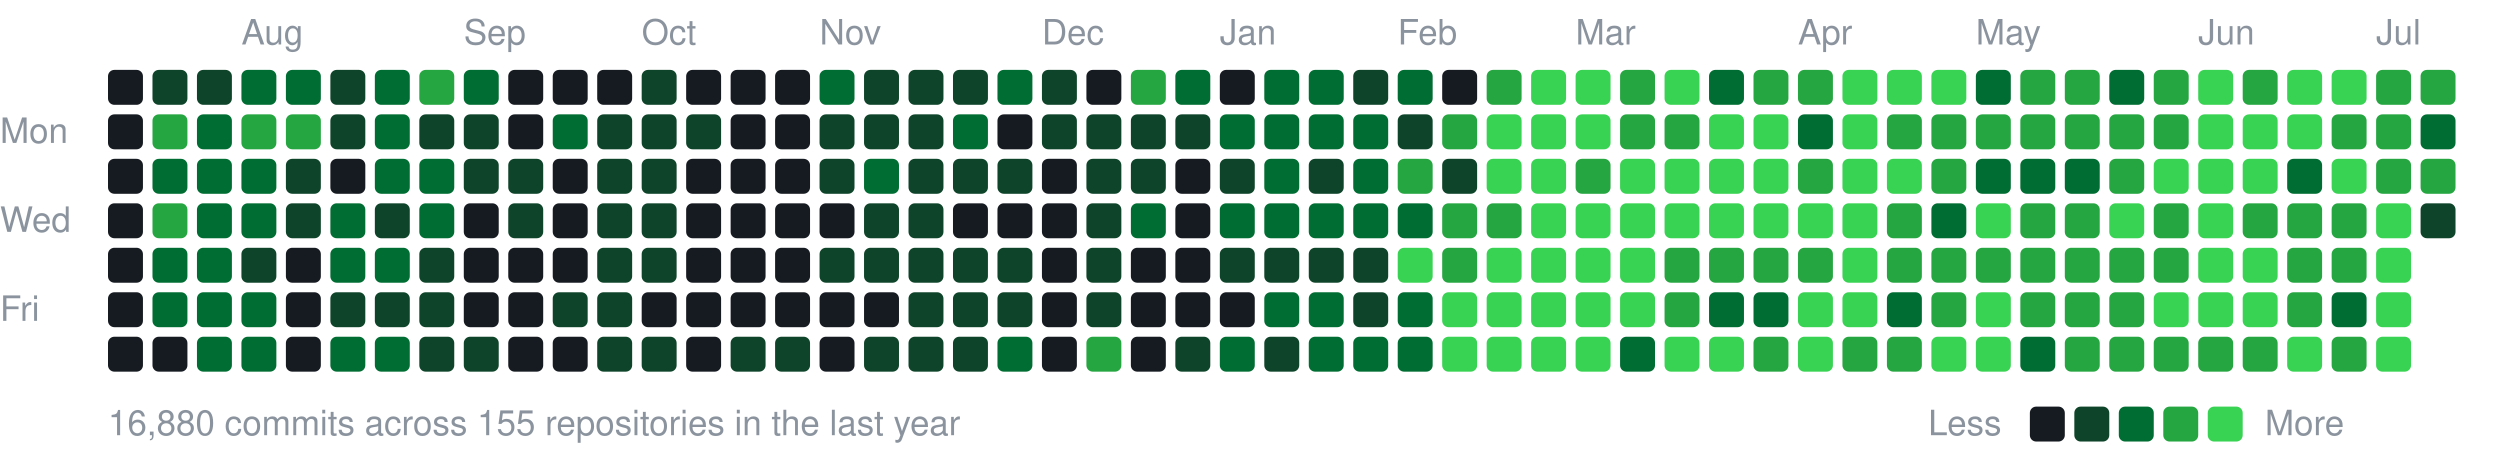
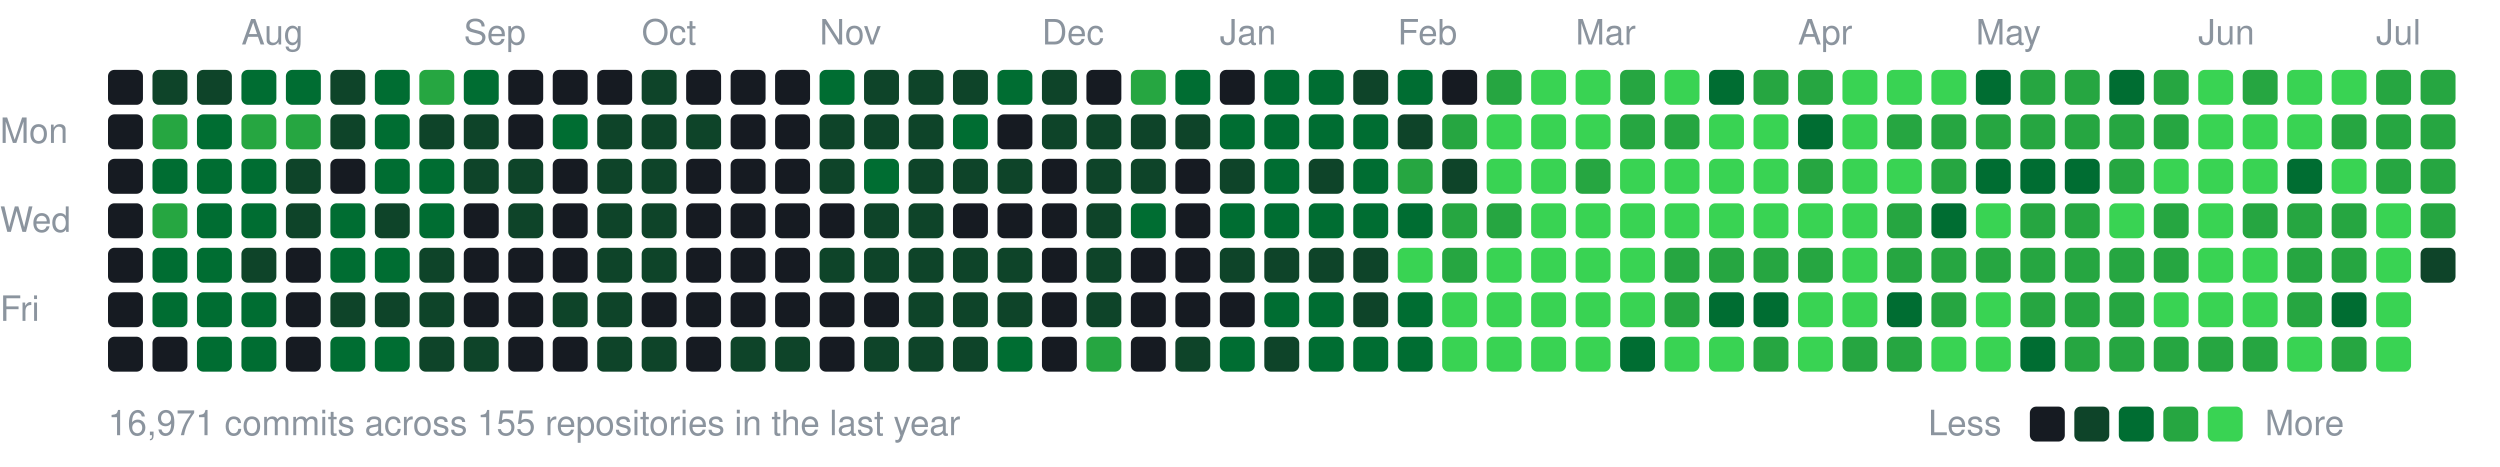
<svg xmlns="http://www.w3.org/2000/svg" width="787" height="147" viewBox="0 0 787 147">
  <style>text{font:11px -apple-system,BlinkMacSystemFont,"Segoe UI",Helvetica,Arial,sans-serif;fill:#8b949e}</style>
  <text x="76" y="14">Aug</text>
  <text x="146" y="14">Sep</text>
  <text x="202" y="14">Oct</text>
  <text x="258" y="14">Nov</text>
  <text x="328" y="14">Dec</text>
  <text x="384" y="14">Jan</text>
  <text x="440" y="14">Feb</text>
  <text x="496" y="14">Mar</text>
  <text x="566" y="14">Apr</text>
  <text x="622" y="14">May</text>
  <text x="692" y="14">Jun</text>
  <text x="748" y="14">Jul</text>
  <text x="0" y="45">Mon</text>
  <text x="0" y="73">Wed</text>
  <text x="0" y="101">Fri</text>
  <rect x="34" y="22" width="11" height="11" rx="2" fill="#161b22" />
  <rect x="34" y="36" width="11" height="11" rx="2" fill="#161b22" />
  <rect x="34" y="50" width="11" height="11" rx="2" fill="#161b22" />
  <rect x="34" y="64" width="11" height="11" rx="2" fill="#161b22" />
  <rect x="34" y="78" width="11" height="11" rx="2" fill="#161b22" />
  <rect x="34" y="92" width="11" height="11" rx="2" fill="#161b22" />
  <rect x="34" y="106" width="11" height="11" rx="2" fill="#161b22" />
  <rect x="48" y="22" width="11" height="11" rx="2" fill="#0e4429" />
  <rect x="48" y="36" width="11" height="11" rx="2" fill="#26a641" />
  <rect x="48" y="50" width="11" height="11" rx="2" fill="#006d32" />
  <rect x="48" y="64" width="11" height="11" rx="2" fill="#26a641" />
  <rect x="48" y="78" width="11" height="11" rx="2" fill="#006d32" />
  <rect x="48" y="92" width="11" height="11" rx="2" fill="#006d32" />
  <rect x="48" y="106" width="11" height="11" rx="2" fill="#161b22" />
  <rect x="62" y="22" width="11" height="11" rx="2" fill="#0e4429" />
  <rect x="62" y="36" width="11" height="11" rx="2" fill="#006d32" />
  <rect x="62" y="50" width="11" height="11" rx="2" fill="#006d32" />
  <rect x="62" y="64" width="11" height="11" rx="2" fill="#006d32" />
  <rect x="62" y="78" width="11" height="11" rx="2" fill="#006d32" />
  <rect x="62" y="92" width="11" height="11" rx="2" fill="#006d32" />
  <rect x="62" y="106" width="11" height="11" rx="2" fill="#006d32" />
  <rect x="76" y="22" width="11" height="11" rx="2" fill="#006d32" />
  <rect x="76" y="36" width="11" height="11" rx="2" fill="#26a641" />
  <rect x="76" y="50" width="11" height="11" rx="2" fill="#006d32" />
  <rect x="76" y="64" width="11" height="11" rx="2" fill="#006d32" />
  <rect x="76" y="78" width="11" height="11" rx="2" fill="#0e4429" />
  <rect x="76" y="92" width="11" height="11" rx="2" fill="#006d32" />
  <rect x="76" y="106" width="11" height="11" rx="2" fill="#006d32" />
  <rect x="90" y="22" width="11" height="11" rx="2" fill="#006d32" />
  <rect x="90" y="36" width="11" height="11" rx="2" fill="#26a641" />
  <rect x="90" y="50" width="11" height="11" rx="2" fill="#0e4429" />
  <rect x="90" y="64" width="11" height="11" rx="2" fill="#0e4429" />
  <rect x="90" y="78" width="11" height="11" rx="2" fill="#161b22" />
  <rect x="90" y="92" width="11" height="11" rx="2" fill="#161b22" />
  <rect x="90" y="106" width="11" height="11" rx="2" fill="#161b22" />
  <rect x="104" y="22" width="11" height="11" rx="2" fill="#0e4429" />
  <rect x="104" y="36" width="11" height="11" rx="2" fill="#0e4429" />
  <rect x="104" y="50" width="11" height="11" rx="2" fill="#161b22" />
  <rect x="104" y="64" width="11" height="11" rx="2" fill="#006d32" />
  <rect x="104" y="78" width="11" height="11" rx="2" fill="#006d32" />
  <rect x="104" y="92" width="11" height="11" rx="2" fill="#0e4429" />
  <rect x="104" y="106" width="11" height="11" rx="2" fill="#006d32" />
  <rect x="118" y="22" width="11" height="11" rx="2" fill="#006d32" />
  <rect x="118" y="36" width="11" height="11" rx="2" fill="#006d32" />
  <rect x="118" y="50" width="11" height="11" rx="2" fill="#006d32" />
  <rect x="118" y="64" width="11" height="11" rx="2" fill="#0e4429" />
  <rect x="118" y="78" width="11" height="11" rx="2" fill="#006d32" />
  <rect x="118" y="92" width="11" height="11" rx="2" fill="#0e4429" />
  <rect x="118" y="106" width="11" height="11" rx="2" fill="#006d32" />
  <rect x="132" y="22" width="11" height="11" rx="2" fill="#26a641" />
  <rect x="132" y="36" width="11" height="11" rx="2" fill="#0e4429" />
  <rect x="132" y="50" width="11" height="11" rx="2" fill="#006d32" />
  <rect x="132" y="64" width="11" height="11" rx="2" fill="#006d32" />
  <rect x="132" y="78" width="11" height="11" rx="2" fill="#0e4429" />
  <rect x="132" y="92" width="11" height="11" rx="2" fill="#0e4429" />
  <rect x="132" y="106" width="11" height="11" rx="2" fill="#0e4429" />
  <rect x="146" y="22" width="11" height="11" rx="2" fill="#006d32" />
  <rect x="146" y="36" width="11" height="11" rx="2" fill="#0e4429" />
  <rect x="146" y="50" width="11" height="11" rx="2" fill="#0e4429" />
  <rect x="146" y="64" width="11" height="11" rx="2" fill="#161b22" />
  <rect x="146" y="78" width="11" height="11" rx="2" fill="#161b22" />
  <rect x="146" y="92" width="11" height="11" rx="2" fill="#161b22" />
  <rect x="146" y="106" width="11" height="11" rx="2" fill="#0e4429" />
  <rect x="160" y="22" width="11" height="11" rx="2" fill="#161b22" />
  <rect x="160" y="36" width="11" height="11" rx="2" fill="#161b22" />
  <rect x="160" y="50" width="11" height="11" rx="2" fill="#0e4429" />
  <rect x="160" y="64" width="11" height="11" rx="2" fill="#0e4429" />
  <rect x="160" y="78" width="11" height="11" rx="2" fill="#161b22" />
  <rect x="160" y="92" width="11" height="11" rx="2" fill="#161b22" />
  <rect x="160" y="106" width="11" height="11" rx="2" fill="#161b22" />
  <rect x="174" y="22" width="11" height="11" rx="2" fill="#161b22" />
  <rect x="174" y="36" width="11" height="11" rx="2" fill="#006d32" />
  <rect x="174" y="50" width="11" height="11" rx="2" fill="#161b22" />
  <rect x="174" y="64" width="11" height="11" rx="2" fill="#161b22" />
  <rect x="174" y="78" width="11" height="11" rx="2" fill="#161b22" />
  <rect x="174" y="92" width="11" height="11" rx="2" fill="#0e4429" />
  <rect x="174" y="106" width="11" height="11" rx="2" fill="#161b22" />
  <rect x="188" y="22" width="11" height="11" rx="2" fill="#161b22" />
  <rect x="188" y="36" width="11" height="11" rx="2" fill="#0e4429" />
  <rect x="188" y="50" width="11" height="11" rx="2" fill="#0e4429" />
  <rect x="188" y="64" width="11" height="11" rx="2" fill="#0e4429" />
  <rect x="188" y="78" width="11" height="11" rx="2" fill="#0e4429" />
  <rect x="188" y="92" width="11" height="11" rx="2" fill="#0e4429" />
  <rect x="188" y="106" width="11" height="11" rx="2" fill="#0e4429" />
  <rect x="202" y="22" width="11" height="11" rx="2" fill="#0e4429" />
  <rect x="202" y="36" width="11" height="11" rx="2" fill="#0e4429" />
  <rect x="202" y="50" width="11" height="11" rx="2" fill="#0e4429" />
  <rect x="202" y="64" width="11" height="11" rx="2" fill="#0e4429" />
  <rect x="202" y="78" width="11" height="11" rx="2" fill="#0e4429" />
  <rect x="202" y="92" width="11" height="11" rx="2" fill="#161b22" />
  <rect x="202" y="106" width="11" height="11" rx="2" fill="#0e4429" />
  <rect x="216" y="22" width="11" height="11" rx="2" fill="#161b22" />
  <rect x="216" y="36" width="11" height="11" rx="2" fill="#0e4429" />
  <rect x="216" y="50" width="11" height="11" rx="2" fill="#161b22" />
  <rect x="216" y="64" width="11" height="11" rx="2" fill="#161b22" />
  <rect x="216" y="78" width="11" height="11" rx="2" fill="#161b22" />
  <rect x="216" y="92" width="11" height="11" rx="2" fill="#161b22" />
  <rect x="216" y="106" width="11" height="11" rx="2" fill="#161b22" />
  <rect x="230" y="22" width="11" height="11" rx="2" fill="#161b22" />
  <rect x="230" y="36" width="11" height="11" rx="2" fill="#161b22" />
  <rect x="230" y="50" width="11" height="11" rx="2" fill="#161b22" />
  <rect x="230" y="64" width="11" height="11" rx="2" fill="#161b22" />
  <rect x="230" y="78" width="11" height="11" rx="2" fill="#161b22" />
  <rect x="230" y="92" width="11" height="11" rx="2" fill="#161b22" />
  <rect x="230" y="106" width="11" height="11" rx="2" fill="#0e4429" />
  <rect x="244" y="22" width="11" height="11" rx="2" fill="#161b22" />
  <rect x="244" y="36" width="11" height="11" rx="2" fill="#161b22" />
  <rect x="244" y="50" width="11" height="11" rx="2" fill="#161b22" />
  <rect x="244" y="64" width="11" height="11" rx="2" fill="#161b22" />
  <rect x="244" y="78" width="11" height="11" rx="2" fill="#161b22" />
  <rect x="244" y="92" width="11" height="11" rx="2" fill="#161b22" />
  <rect x="244" y="106" width="11" height="11" rx="2" fill="#0e4429" />
  <rect x="258" y="22" width="11" height="11" rx="2" fill="#006d32" />
  <rect x="258" y="36" width="11" height="11" rx="2" fill="#0e4429" />
  <rect x="258" y="50" width="11" height="11" rx="2" fill="#0e4429" />
  <rect x="258" y="64" width="11" height="11" rx="2" fill="#161b22" />
  <rect x="258" y="78" width="11" height="11" rx="2" fill="#0e4429" />
  <rect x="258" y="92" width="11" height="11" rx="2" fill="#161b22" />
  <rect x="258" y="106" width="11" height="11" rx="2" fill="#161b22" />
  <rect x="272" y="22" width="11" height="11" rx="2" fill="#0e4429" />
  <rect x="272" y="36" width="11" height="11" rx="2" fill="#0e4429" />
  <rect x="272" y="50" width="11" height="11" rx="2" fill="#006d32" />
  <rect x="272" y="64" width="11" height="11" rx="2" fill="#0e4429" />
  <rect x="272" y="78" width="11" height="11" rx="2" fill="#0e4429" />
  <rect x="272" y="92" width="11" height="11" rx="2" fill="#161b22" />
  <rect x="272" y="106" width="11" height="11" rx="2" fill="#0e4429" />
  <rect x="286" y="22" width="11" height="11" rx="2" fill="#0e4429" />
  <rect x="286" y="36" width="11" height="11" rx="2" fill="#0e4429" />
  <rect x="286" y="50" width="11" height="11" rx="2" fill="#0e4429" />
  <rect x="286" y="64" width="11" height="11" rx="2" fill="#0e4429" />
  <rect x="286" y="78" width="11" height="11" rx="2" fill="#0e4429" />
  <rect x="286" y="92" width="11" height="11" rx="2" fill="#0e4429" />
  <rect x="286" y="106" width="11" height="11" rx="2" fill="#0e4429" />
  <rect x="300" y="22" width="11" height="11" rx="2" fill="#0e4429" />
  <rect x="300" y="36" width="11" height="11" rx="2" fill="#006d32" />
  <rect x="300" y="50" width="11" height="11" rx="2" fill="#0e4429" />
  <rect x="300" y="64" width="11" height="11" rx="2" fill="#161b22" />
  <rect x="300" y="78" width="11" height="11" rx="2" fill="#0e4429" />
  <rect x="300" y="92" width="11" height="11" rx="2" fill="#0e4429" />
  <rect x="300" y="106" width="11" height="11" rx="2" fill="#0e4429" />
  <rect x="314" y="22" width="11" height="11" rx="2" fill="#006d32" />
  <rect x="314" y="36" width="11" height="11" rx="2" fill="#161b22" />
  <rect x="314" y="50" width="11" height="11" rx="2" fill="#0e4429" />
  <rect x="314" y="64" width="11" height="11" rx="2" fill="#161b22" />
  <rect x="314" y="78" width="11" height="11" rx="2" fill="#0e4429" />
  <rect x="314" y="92" width="11" height="11" rx="2" fill="#0e4429" />
  <rect x="314" y="106" width="11" height="11" rx="2" fill="#006d32" />
  <rect x="328" y="22" width="11" height="11" rx="2" fill="#0e4429" />
  <rect x="328" y="36" width="11" height="11" rx="2" fill="#0e4429" />
  <rect x="328" y="50" width="11" height="11" rx="2" fill="#161b22" />
  <rect x="328" y="64" width="11" height="11" rx="2" fill="#161b22" />
  <rect x="328" y="78" width="11" height="11" rx="2" fill="#161b22" />
  <rect x="328" y="92" width="11" height="11" rx="2" fill="#161b22" />
  <rect x="328" y="106" width="11" height="11" rx="2" fill="#161b22" />
  <rect x="342" y="22" width="11" height="11" rx="2" fill="#161b22" />
  <rect x="342" y="36" width="11" height="11" rx="2" fill="#0e4429" />
  <rect x="342" y="50" width="11" height="11" rx="2" fill="#0e4429" />
  <rect x="342" y="64" width="11" height="11" rx="2" fill="#0e4429" />
  <rect x="342" y="78" width="11" height="11" rx="2" fill="#0e4429" />
  <rect x="342" y="92" width="11" height="11" rx="2" fill="#0e4429" />
  <rect x="342" y="106" width="11" height="11" rx="2" fill="#26a641" />
  <rect x="356" y="22" width="11" height="11" rx="2" fill="#26a641" />
  <rect x="356" y="36" width="11" height="11" rx="2" fill="#0e4429" />
  <rect x="356" y="50" width="11" height="11" rx="2" fill="#0e4429" />
  <rect x="356" y="64" width="11" height="11" rx="2" fill="#006d32" />
  <rect x="356" y="78" width="11" height="11" rx="2" fill="#161b22" />
  <rect x="356" y="92" width="11" height="11" rx="2" fill="#161b22" />
  <rect x="356" y="106" width="11" height="11" rx="2" fill="#161b22" />
  <rect x="370" y="22" width="11" height="11" rx="2" fill="#006d32" />
  <rect x="370" y="36" width="11" height="11" rx="2" fill="#0e4429" />
  <rect x="370" y="50" width="11" height="11" rx="2" fill="#161b22" />
  <rect x="370" y="64" width="11" height="11" rx="2" fill="#161b22" />
  <rect x="370" y="78" width="11" height="11" rx="2" fill="#161b22" />
  <rect x="370" y="92" width="11" height="11" rx="2" fill="#161b22" />
  <rect x="370" y="106" width="11" height="11" rx="2" fill="#0e4429" />
  <rect x="384" y="22" width="11" height="11" rx="2" fill="#161b22" />
  <rect x="384" y="36" width="11" height="11" rx="2" fill="#006d32" />
  <rect x="384" y="50" width="11" height="11" rx="2" fill="#0e4429" />
  <rect x="384" y="64" width="11" height="11" rx="2" fill="#006d32" />
  <rect x="384" y="78" width="11" height="11" rx="2" fill="#0e4429" />
  <rect x="384" y="92" width="11" height="11" rx="2" fill="#161b22" />
  <rect x="384" y="106" width="11" height="11" rx="2" fill="#006d32" />
  <rect x="398" y="22" width="11" height="11" rx="2" fill="#006d32" />
  <rect x="398" y="36" width="11" height="11" rx="2" fill="#006d32" />
  <rect x="398" y="50" width="11" height="11" rx="2" fill="#006d32" />
  <rect x="398" y="64" width="11" height="11" rx="2" fill="#006d32" />
  <rect x="398" y="78" width="11" height="11" rx="2" fill="#0e4429" />
  <rect x="398" y="92" width="11" height="11" rx="2" fill="#006d32" />
  <rect x="398" y="106" width="11" height="11" rx="2" fill="#0e4429" />
  <rect x="412" y="22" width="11" height="11" rx="2" fill="#006d32" />
  <rect x="412" y="36" width="11" height="11" rx="2" fill="#006d32" />
  <rect x="412" y="50" width="11" height="11" rx="2" fill="#0e4429" />
  <rect x="412" y="64" width="11" height="11" rx="2" fill="#006d32" />
  <rect x="412" y="78" width="11" height="11" rx="2" fill="#0e4429" />
  <rect x="412" y="92" width="11" height="11" rx="2" fill="#006d32" />
  <rect x="412" y="106" width="11" height="11" rx="2" fill="#006d32" />
  <rect x="426" y="22" width="11" height="11" rx="2" fill="#0e4429" />
  <rect x="426" y="36" width="11" height="11" rx="2" fill="#006d32" />
  <rect x="426" y="50" width="11" height="11" rx="2" fill="#006d32" />
  <rect x="426" y="64" width="11" height="11" rx="2" fill="#006d32" />
  <rect x="426" y="78" width="11" height="11" rx="2" fill="#0e4429" />
  <rect x="426" y="92" width="11" height="11" rx="2" fill="#0e4429" />
  <rect x="426" y="106" width="11" height="11" rx="2" fill="#006d32" />
  <rect x="440" y="22" width="11" height="11" rx="2" fill="#006d32" />
  <rect x="440" y="36" width="11" height="11" rx="2" fill="#0e4429" />
  <rect x="440" y="50" width="11" height="11" rx="2" fill="#26a641" />
  <rect x="440" y="64" width="11" height="11" rx="2" fill="#006d32" />
  <rect x="440" y="78" width="11" height="11" rx="2" fill="#39d353" />
  <rect x="440" y="92" width="11" height="11" rx="2" fill="#006d32" />
  <rect x="440" y="106" width="11" height="11" rx="2" fill="#006d32" />
  <rect x="454" y="22" width="11" height="11" rx="2" fill="#161b22" />
  <rect x="454" y="36" width="11" height="11" rx="2" fill="#26a641" />
  <rect x="454" y="50" width="11" height="11" rx="2" fill="#0e4429" />
  <rect x="454" y="64" width="11" height="11" rx="2" fill="#26a641" />
  <rect x="454" y="78" width="11" height="11" rx="2" fill="#26a641" />
  <rect x="454" y="92" width="11" height="11" rx="2" fill="#39d353" />
  <rect x="454" y="106" width="11" height="11" rx="2" fill="#39d353" />
  <rect x="468" y="22" width="11" height="11" rx="2" fill="#26a641" />
  <rect x="468" y="36" width="11" height="11" rx="2" fill="#39d353" />
  <rect x="468" y="50" width="11" height="11" rx="2" fill="#39d353" />
  <rect x="468" y="64" width="11" height="11" rx="2" fill="#26a641" />
  <rect x="468" y="78" width="11" height="11" rx="2" fill="#39d353" />
  <rect x="468" y="92" width="11" height="11" rx="2" fill="#39d353" />
  <rect x="468" y="106" width="11" height="11" rx="2" fill="#39d353" />
  <rect x="482" y="22" width="11" height="11" rx="2" fill="#39d353" />
  <rect x="482" y="36" width="11" height="11" rx="2" fill="#39d353" />
  <rect x="482" y="50" width="11" height="11" rx="2" fill="#39d353" />
  <rect x="482" y="64" width="11" height="11" rx="2" fill="#39d353" />
  <rect x="482" y="78" width="11" height="11" rx="2" fill="#39d353" />
  <rect x="482" y="92" width="11" height="11" rx="2" fill="#39d353" />
  <rect x="482" y="106" width="11" height="11" rx="2" fill="#39d353" />
  <rect x="496" y="22" width="11" height="11" rx="2" fill="#39d353" />
  <rect x="496" y="36" width="11" height="11" rx="2" fill="#39d353" />
  <rect x="496" y="50" width="11" height="11" rx="2" fill="#26a641" />
  <rect x="496" y="64" width="11" height="11" rx="2" fill="#39d353" />
  <rect x="496" y="78" width="11" height="11" rx="2" fill="#39d353" />
  <rect x="496" y="92" width="11" height="11" rx="2" fill="#39d353" />
  <rect x="496" y="106" width="11" height="11" rx="2" fill="#39d353" />
  <rect x="510" y="22" width="11" height="11" rx="2" fill="#26a641" />
  <rect x="510" y="36" width="11" height="11" rx="2" fill="#26a641" />
  <rect x="510" y="50" width="11" height="11" rx="2" fill="#39d353" />
  <rect x="510" y="64" width="11" height="11" rx="2" fill="#39d353" />
  <rect x="510" y="78" width="11" height="11" rx="2" fill="#39d353" />
  <rect x="510" y="92" width="11" height="11" rx="2" fill="#39d353" />
  <rect x="510" y="106" width="11" height="11" rx="2" fill="#006d32" />
  <rect x="524" y="22" width="11" height="11" rx="2" fill="#39d353" />
  <rect x="524" y="36" width="11" height="11" rx="2" fill="#26a641" />
  <rect x="524" y="50" width="11" height="11" rx="2" fill="#39d353" />
  <rect x="524" y="64" width="11" height="11" rx="2" fill="#39d353" />
  <rect x="524" y="78" width="11" height="11" rx="2" fill="#26a641" />
  <rect x="524" y="92" width="11" height="11" rx="2" fill="#26a641" />
  <rect x="524" y="106" width="11" height="11" rx="2" fill="#39d353" />
  <rect x="538" y="22" width="11" height="11" rx="2" fill="#006d32" />
  <rect x="538" y="36" width="11" height="11" rx="2" fill="#39d353" />
  <rect x="538" y="50" width="11" height="11" rx="2" fill="#39d353" />
  <rect x="538" y="64" width="11" height="11" rx="2" fill="#39d353" />
  <rect x="538" y="78" width="11" height="11" rx="2" fill="#26a641" />
  <rect x="538" y="92" width="11" height="11" rx="2" fill="#006d32" />
  <rect x="538" y="106" width="11" height="11" rx="2" fill="#39d353" />
  <rect x="552" y="22" width="11" height="11" rx="2" fill="#26a641" />
  <rect x="552" y="36" width="11" height="11" rx="2" fill="#39d353" />
  <rect x="552" y="50" width="11" height="11" rx="2" fill="#39d353" />
  <rect x="552" y="64" width="11" height="11" rx="2" fill="#39d353" />
  <rect x="552" y="78" width="11" height="11" rx="2" fill="#26a641" />
  <rect x="552" y="92" width="11" height="11" rx="2" fill="#006d32" />
  <rect x="552" y="106" width="11" height="11" rx="2" fill="#26a641" />
  <rect x="566" y="22" width="11" height="11" rx="2" fill="#26a641" />
  <rect x="566" y="36" width="11" height="11" rx="2" fill="#006d32" />
  <rect x="566" y="50" width="11" height="11" rx="2" fill="#26a641" />
  <rect x="566" y="64" width="11" height="11" rx="2" fill="#39d353" />
  <rect x="566" y="78" width="11" height="11" rx="2" fill="#26a641" />
  <rect x="566" y="92" width="11" height="11" rx="2" fill="#39d353" />
  <rect x="566" y="106" width="11" height="11" rx="2" fill="#39d353" />
  <rect x="580" y="22" width="11" height="11" rx="2" fill="#39d353" />
  <rect x="580" y="36" width="11" height="11" rx="2" fill="#39d353" />
  <rect x="580" y="50" width="11" height="11" rx="2" fill="#39d353" />
  <rect x="580" y="64" width="11" height="11" rx="2" fill="#39d353" />
  <rect x="580" y="78" width="11" height="11" rx="2" fill="#39d353" />
  <rect x="580" y="92" width="11" height="11" rx="2" fill="#39d353" />
  <rect x="580" y="106" width="11" height="11" rx="2" fill="#26a641" />
  <rect x="594" y="22" width="11" height="11" rx="2" fill="#39d353" />
  <rect x="594" y="36" width="11" height="11" rx="2" fill="#26a641" />
  <rect x="594" y="50" width="11" height="11" rx="2" fill="#39d353" />
  <rect x="594" y="64" width="11" height="11" rx="2" fill="#26a641" />
  <rect x="594" y="78" width="11" height="11" rx="2" fill="#26a641" />
  <rect x="594" y="92" width="11" height="11" rx="2" fill="#006d32" />
  <rect x="594" y="106" width="11" height="11" rx="2" fill="#26a641" />
  <rect x="608" y="22" width="11" height="11" rx="2" fill="#39d353" />
  <rect x="608" y="36" width="11" height="11" rx="2" fill="#26a641" />
  <rect x="608" y="50" width="11" height="11" rx="2" fill="#26a641" />
  <rect x="608" y="64" width="11" height="11" rx="2" fill="#006d32" />
  <rect x="608" y="78" width="11" height="11" rx="2" fill="#26a641" />
  <rect x="608" y="92" width="11" height="11" rx="2" fill="#26a641" />
  <rect x="608" y="106" width="11" height="11" rx="2" fill="#39d353" />
  <rect x="622" y="22" width="11" height="11" rx="2" fill="#006d32" />
  <rect x="622" y="36" width="11" height="11" rx="2" fill="#26a641" />
  <rect x="622" y="50" width="11" height="11" rx="2" fill="#006d32" />
  <rect x="622" y="64" width="11" height="11" rx="2" fill="#39d353" />
  <rect x="622" y="78" width="11" height="11" rx="2" fill="#26a641" />
  <rect x="622" y="92" width="11" height="11" rx="2" fill="#39d353" />
  <rect x="622" y="106" width="11" height="11" rx="2" fill="#39d353" />
  <rect x="636" y="22" width="11" height="11" rx="2" fill="#26a641" />
  <rect x="636" y="36" width="11" height="11" rx="2" fill="#26a641" />
  <rect x="636" y="50" width="11" height="11" rx="2" fill="#006d32" />
  <rect x="636" y="64" width="11" height="11" rx="2" fill="#26a641" />
  <rect x="636" y="78" width="11" height="11" rx="2" fill="#26a641" />
  <rect x="636" y="92" width="11" height="11" rx="2" fill="#26a641" />
  <rect x="636" y="106" width="11" height="11" rx="2" fill="#006d32" />
  <rect x="650" y="22" width="11" height="11" rx="2" fill="#26a641" />
  <rect x="650" y="36" width="11" height="11" rx="2" fill="#26a641" />
  <rect x="650" y="50" width="11" height="11" rx="2" fill="#006d32" />
  <rect x="650" y="64" width="11" height="11" rx="2" fill="#26a641" />
  <rect x="650" y="78" width="11" height="11" rx="2" fill="#26a641" />
  <rect x="650" y="92" width="11" height="11" rx="2" fill="#26a641" />
  <rect x="650" y="106" width="11" height="11" rx="2" fill="#26a641" />
  <rect x="664" y="22" width="11" height="11" rx="2" fill="#006d32" />
  <rect x="664" y="36" width="11" height="11" rx="2" fill="#26a641" />
  <rect x="664" y="50" width="11" height="11" rx="2" fill="#26a641" />
  <rect x="664" y="64" width="11" height="11" rx="2" fill="#39d353" />
  <rect x="664" y="78" width="11" height="11" rx="2" fill="#26a641" />
  <rect x="664" y="92" width="11" height="11" rx="2" fill="#26a641" />
  <rect x="664" y="106" width="11" height="11" rx="2" fill="#26a641" />
  <rect x="678" y="22" width="11" height="11" rx="2" fill="#26a641" />
  <rect x="678" y="36" width="11" height="11" rx="2" fill="#26a641" />
  <rect x="678" y="50" width="11" height="11" rx="2" fill="#39d353" />
  <rect x="678" y="64" width="11" height="11" rx="2" fill="#26a641" />
  <rect x="678" y="78" width="11" height="11" rx="2" fill="#26a641" />
  <rect x="678" y="92" width="11" height="11" rx="2" fill="#39d353" />
  <rect x="678" y="106" width="11" height="11" rx="2" fill="#26a641" />
  <rect x="692" y="22" width="11" height="11" rx="2" fill="#39d353" />
  <rect x="692" y="36" width="11" height="11" rx="2" fill="#39d353" />
  <rect x="692" y="50" width="11" height="11" rx="2" fill="#39d353" />
  <rect x="692" y="64" width="11" height="11" rx="2" fill="#39d353" />
  <rect x="692" y="78" width="11" height="11" rx="2" fill="#39d353" />
  <rect x="692" y="92" width="11" height="11" rx="2" fill="#39d353" />
  <rect x="692" y="106" width="11" height="11" rx="2" fill="#26a641" />
  <rect x="706" y="22" width="11" height="11" rx="2" fill="#26a641" />
  <rect x="706" y="36" width="11" height="11" rx="2" fill="#39d353" />
  <rect x="706" y="50" width="11" height="11" rx="2" fill="#39d353" />
  <rect x="706" y="64" width="11" height="11" rx="2" fill="#26a641" />
  <rect x="706" y="78" width="11" height="11" rx="2" fill="#39d353" />
  <rect x="706" y="92" width="11" height="11" rx="2" fill="#39d353" />
  <rect x="706" y="106" width="11" height="11" rx="2" fill="#26a641" />
  <rect x="720" y="22" width="11" height="11" rx="2" fill="#39d353" />
  <rect x="720" y="36" width="11" height="11" rx="2" fill="#39d353" />
  <rect x="720" y="50" width="11" height="11" rx="2" fill="#006d32" />
  <rect x="720" y="64" width="11" height="11" rx="2" fill="#26a641" />
  <rect x="720" y="78" width="11" height="11" rx="2" fill="#26a641" />
  <rect x="720" y="92" width="11" height="11" rx="2" fill="#26a641" />
  <rect x="720" y="106" width="11" height="11" rx="2" fill="#39d353" />
  <rect x="734" y="22" width="11" height="11" rx="2" fill="#39d353" />
  <rect x="734" y="36" width="11" height="11" rx="2" fill="#26a641" />
  <rect x="734" y="50" width="11" height="11" rx="2" fill="#39d353" />
  <rect x="734" y="64" width="11" height="11" rx="2" fill="#26a641" />
  <rect x="734" y="78" width="11" height="11" rx="2" fill="#26a641" />
  <rect x="734" y="92" width="11" height="11" rx="2" fill="#006d32" />
  <rect x="734" y="106" width="11" height="11" rx="2" fill="#26a641" />
  <rect x="748" y="22" width="11" height="11" rx="2" fill="#26a641" />
  <rect x="748" y="36" width="11" height="11" rx="2" fill="#26a641" />
  <rect x="748" y="50" width="11" height="11" rx="2" fill="#26a641" />
  <rect x="748" y="64" width="11" height="11" rx="2" fill="#39d353" />
  <rect x="748" y="78" width="11" height="11" rx="2" fill="#39d353" />
  <rect x="748" y="92" width="11" height="11" rx="2" fill="#39d353" />
  <rect x="748" y="106" width="11" height="11" rx="2" fill="#39d353" />
  <rect x="762" y="22" width="11" height="11" rx="2" fill="#26a641" />
-   <rect x="762" y="36" width="11" height="11" rx="2" fill="#006d32" />
+   <rect x="762" y="36" width="11" height="11" rx="2" fill="#26a641" />
  <rect x="762" y="50" width="11" height="11" rx="2" fill="#26a641" />
-   <rect x="762" y="64" width="11" height="11" rx="2" fill="#0e4429" />
-   <text x="34" y="137">16,880 commits across 155 repositories in the last year</text>
+   <rect x="762" y="64" width="11" height="11" rx="2" fill="#26a641" />
+   <rect x="762" y="78" width="11" height="11" rx="2" fill="#0e4429" />
+   <text x="34" y="137">16,971 commits across 155 repositories in the last year</text>
  <text x="607" y="137">Less</text>
  <rect x="639" y="128" width="11" height="11" rx="2" fill="#161b22" />
  <rect x="653" y="128" width="11" height="11" rx="2" fill="#0e4429" />
  <rect x="667" y="128" width="11" height="11" rx="2" fill="#006d32" />
  <rect x="681" y="128" width="11" height="11" rx="2" fill="#26a641" />
  <rect x="695" y="128" width="11" height="11" rx="2" fill="#39d353" />
  <text x="713" y="137">More</text>
</svg>
